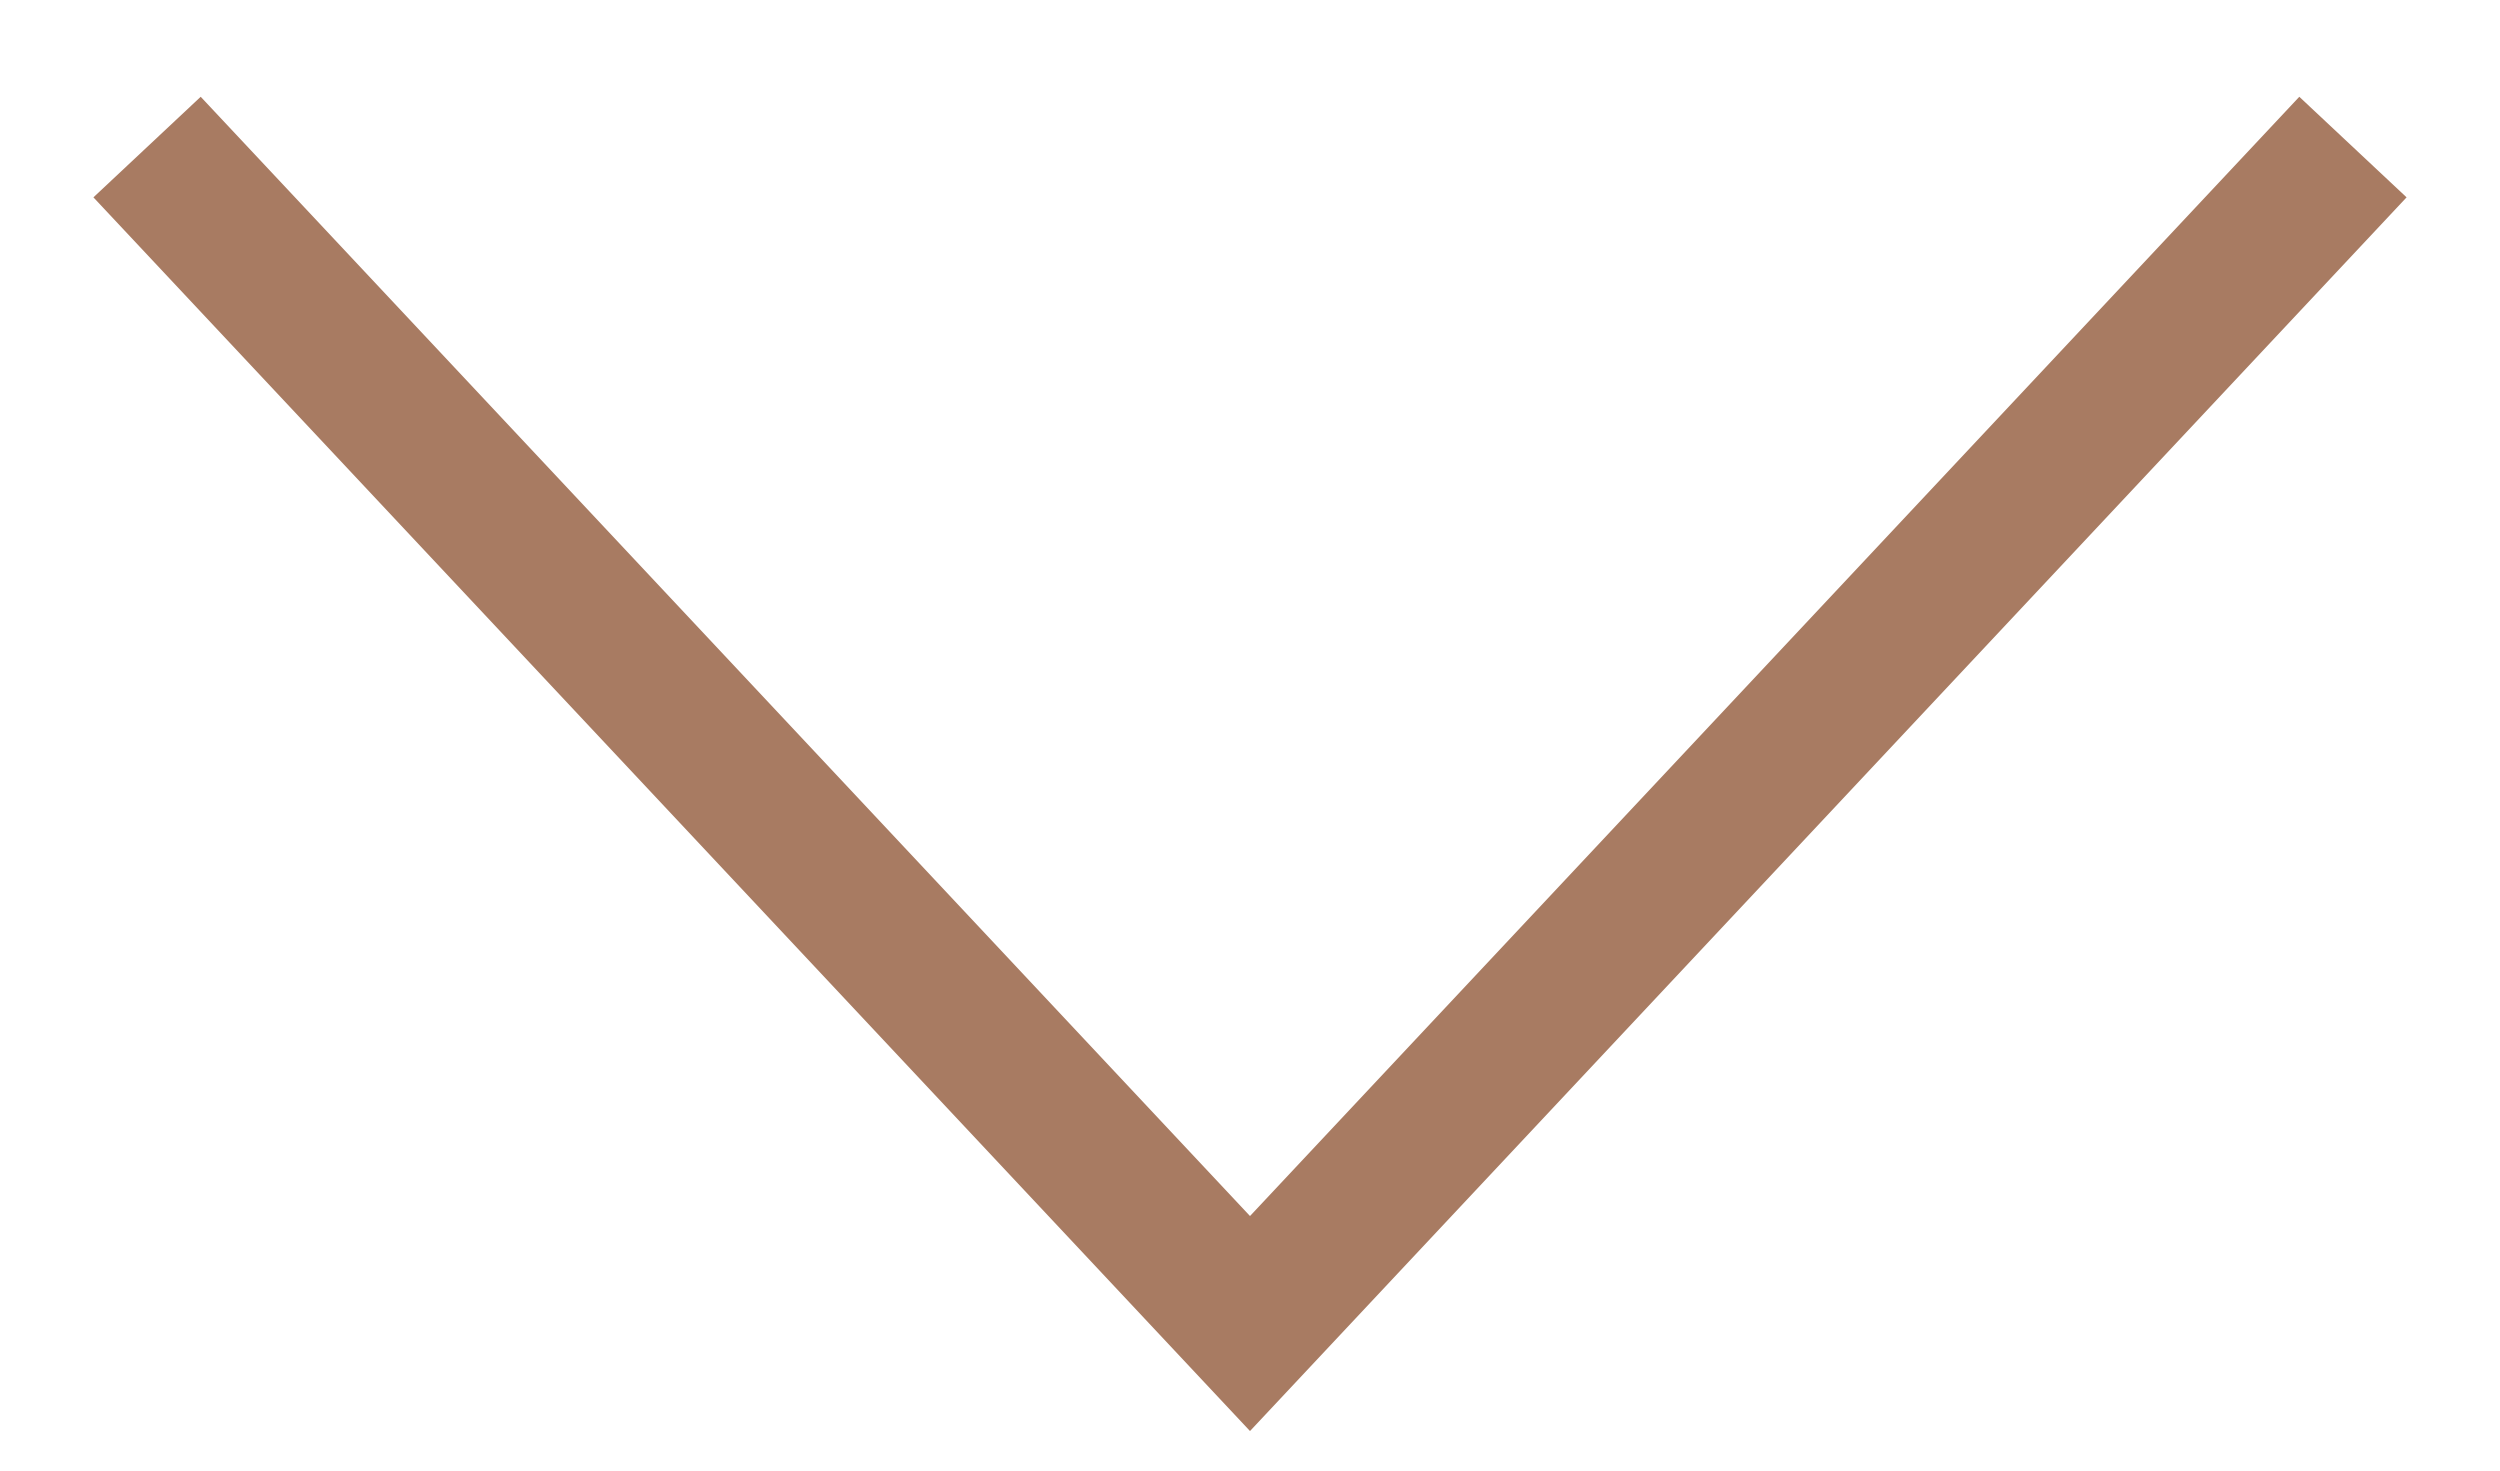
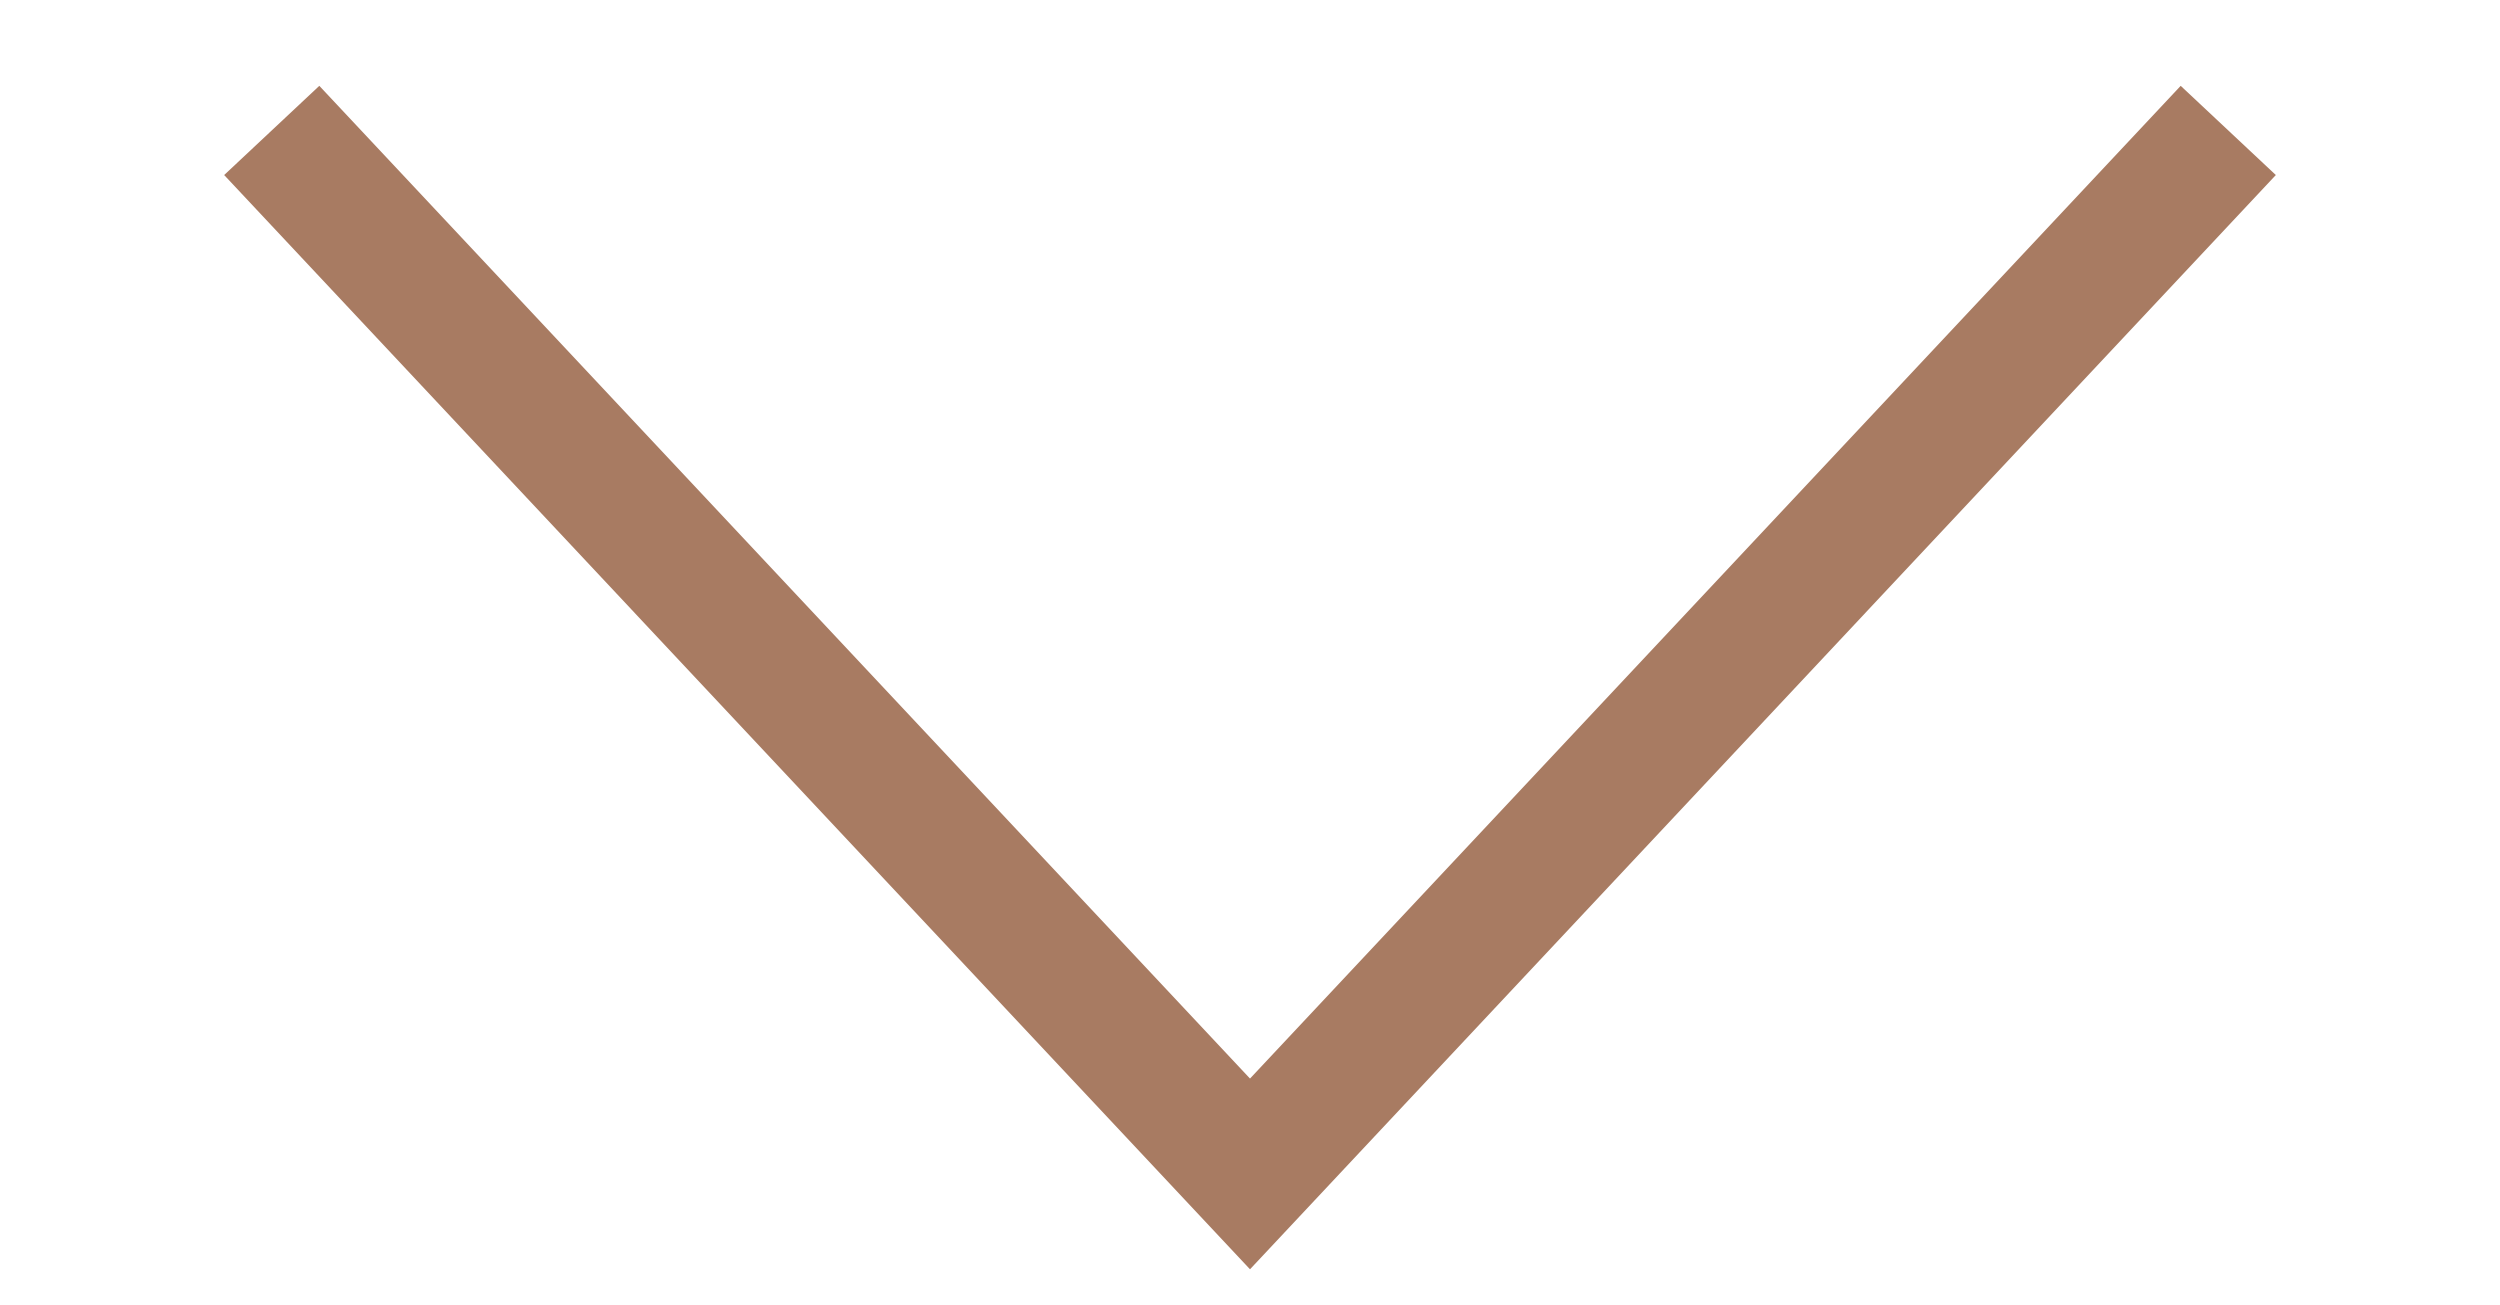
- <svg xmlns="http://www.w3.org/2000/svg" viewBox="0 0 17 10" fill="none">
+ <svg xmlns="http://www.w3.org/2000/svg" width="23" height="12" viewBox="0 0 17 10" fill="none">
  <path d="M1 1L8.5 9L16 1" stroke="#A87B62" />
</svg>
